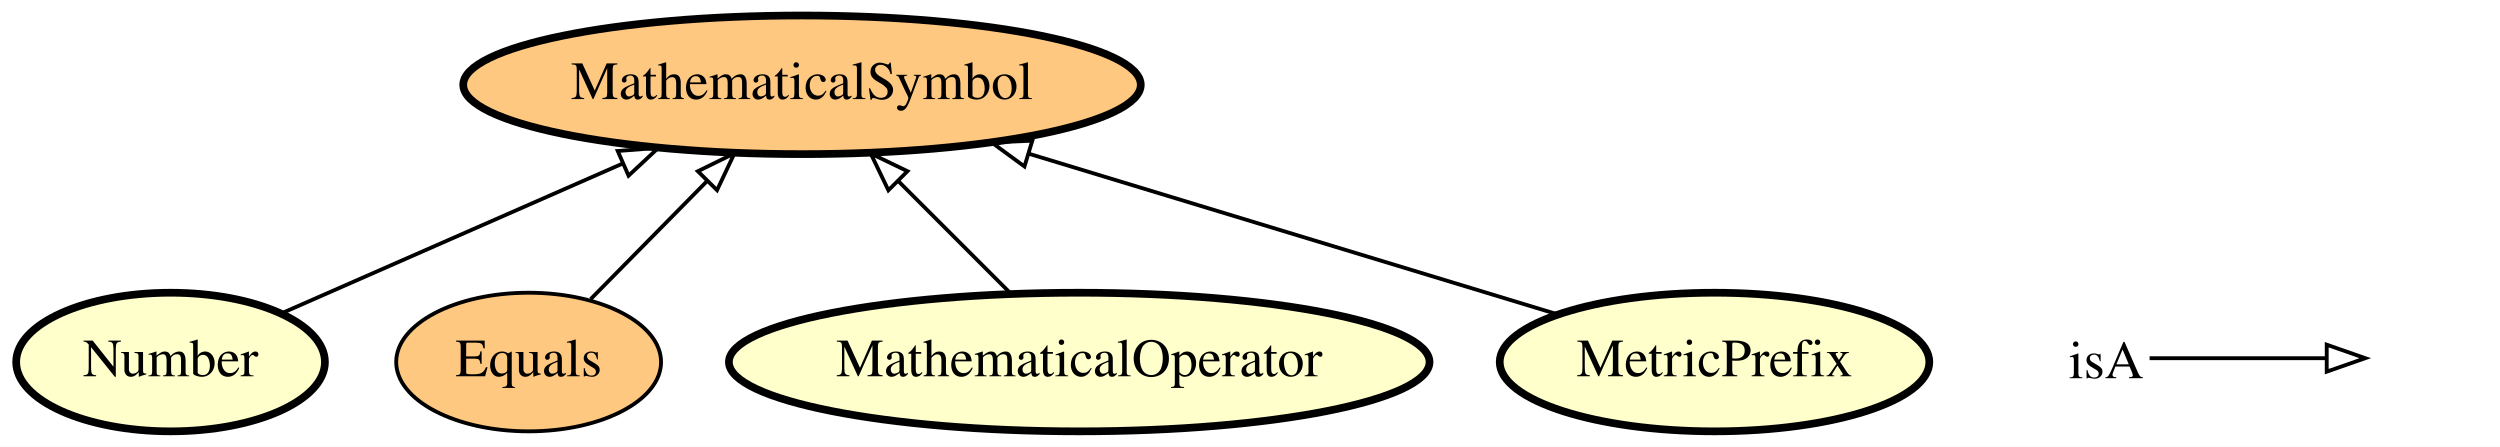
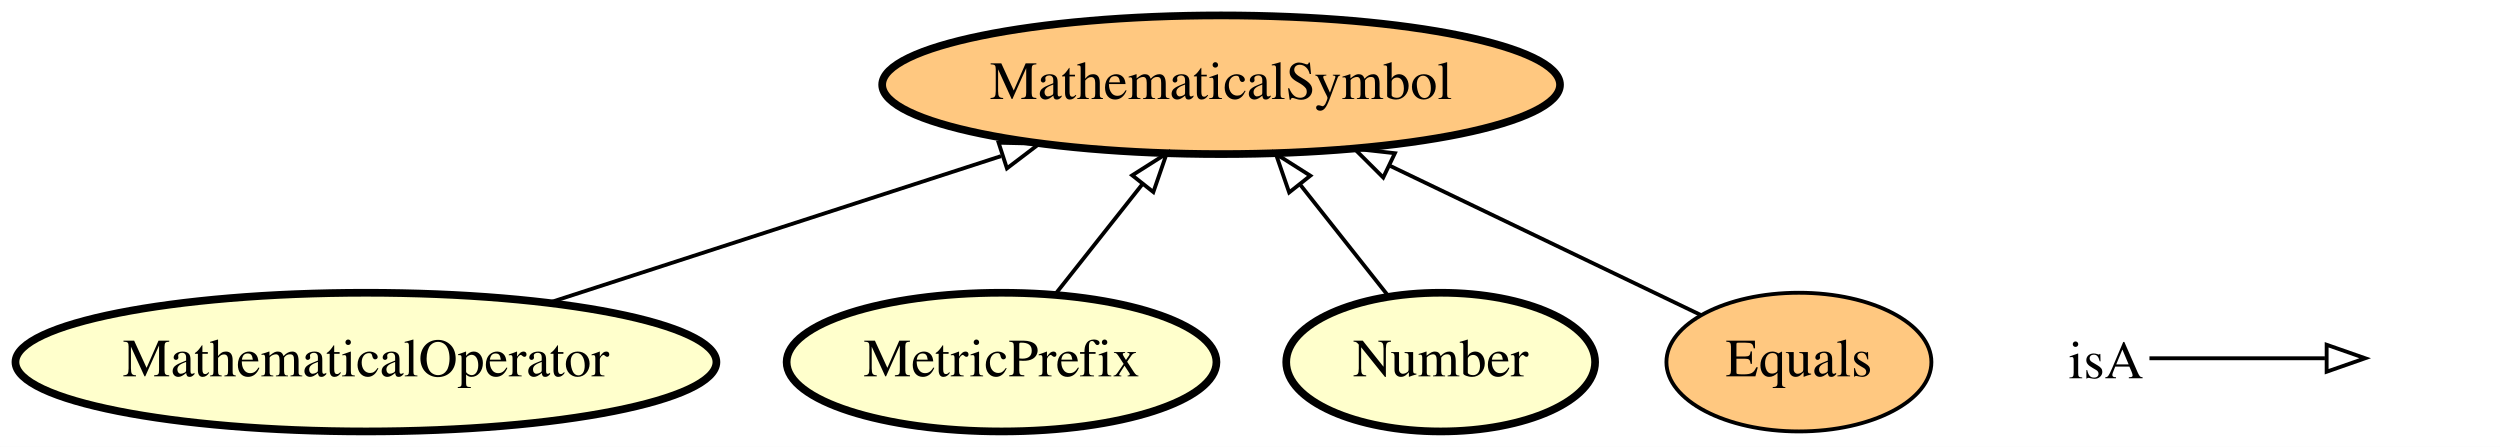
- <svg xmlns="http://www.w3.org/2000/svg" xmlns:xlink="http://www.w3.org/1999/xlink" width="649pt" height="116pt" viewBox="0.00 0.00 649.30 116.00">
+ <svg xmlns="http://www.w3.org/2000/svg" xmlns:xlink="http://www.w3.org/1999/xlink" width="649pt" height="116pt" viewBox="0.00 0.00 648.99 116.00">
  <g id="graph0" class="graph" transform="scale(1 1) rotate(0) translate(4 112)">
-     <polygon fill="#ffffff" stroke="transparent" points="-4,4 -4,-112 645.296,-112 645.296,4 -4,4" />
+     <polygon fill="#ffffff" stroke="transparent" points="-4,4 -4,-112 644.992,-112 644.992,4 -4,4" />
    <g id="node1" class="node">
      <g id="a_node1">
-         <a xlink:href="http://emmo.info/emmo/middle/math#EMMO_21f56795_ee72_4858_b571_11cfaa59c1a8" xlink:title="Number">
-           <ellipse fill="#ffffcc" stroke="#000000" stroke-width="2" cx="40.296" cy="-18" rx="40.094" ry="18" />
-           <text text-anchor="middle" x="40.296" y="-14.3" font-family="Times,serif" font-size="14.00" fill="#000000">Number</text>
+         <a xlink:href="http://emmo.info/emmo/top/math#EMMO_f6d0c26a_98b6_4cf8_8632_aa259131faaa" xlink:title="MathematicalOperator">
+           <ellipse fill="#ffffcc" stroke="#000000" stroke-width="2" cx="90.992" cy="-18" rx="90.984" ry="18" />
+           <text text-anchor="middle" x="90.992" y="-14.3" font-family="Times,serif" font-size="14.00" fill="#000000">MathematicalOperator</text>
        </a>
      </g>
    </g>
+     <g id="node4" class="node">
+       <g id="a_node4">
+         <a xlink:href="http://emmo.info/emmo/middle/math#EMMO_5be83f9c_a4ba_4b9a_be1a_5bfc6e891231" xlink:title="MathematicalSymbol">
+           <ellipse fill="#ffc880" stroke="#000000" stroke-width="2" cx="312.992" cy="-90" rx="87.985" ry="18" />
+           <text text-anchor="middle" x="312.992" y="-86.3" font-family="Times,serif" font-size="14.00" fill="#000000">MathematicalSymbol</text>
+         </a>
+       </g>
+     </g>
+     <g id="edge4" class="edge">
+       <path fill="none" stroke="#000000" d="M138.617,-33.446C172.971,-44.588 219.505,-59.68 255.862,-71.471" />
+       <polygon fill="none" stroke="#000000" points="255.236,-74.948 265.828,-74.704 257.395,-68.289 255.236,-74.948" />
+     </g>
    <g id="node2" class="node">
      <g id="a_node2">
-         <a xlink:href="http://emmo.info/emmo/middle/math#EMMO_5be83f9c_a4ba_4b9a_be1a_5bfc6e891231" xlink:title="MathematicalSymbol">
-           <ellipse fill="#ffc880" stroke="#000000" stroke-width="2" cx="204.296" cy="-90" rx="87.985" ry="18" />
-           <text text-anchor="middle" x="204.296" y="-86.3" font-family="Times,serif" font-size="14.00" fill="#000000">MathematicalSymbol</text>
+         <a xlink:href="http://emmo.info/emmo/middle/metrology#EMMO_7d2afa66_ae9e_4095_a9bf_421d0be401b6" xlink:title="MetricPrefix">
+           <ellipse fill="#ffffcc" stroke="#000000" stroke-width="2" cx="255.992" cy="-18" rx="55.79" ry="18" />
+           <text text-anchor="middle" x="255.992" y="-14.3" font-family="Times,serif" font-size="14.00" fill="#000000">MetricPrefix</text>
+         </a>
+       </g>
+     </g>
+     <g id="edge3" class="edge">
+       <path fill="none" stroke="#000000" d="M270.082,-35.798C276.864,-44.365 285.125,-54.799 292.58,-64.216" />
+       <polygon fill="none" stroke="#000000" points="289.915,-66.489 298.867,-72.157 295.404,-62.145 289.915,-66.489" />
+     </g>
+     <g id="node3" class="node">
+       <g id="a_node3">
+         <a xlink:href="http://emmo.info/emmo/middle/math#EMMO_21f56795_ee72_4858_b571_11cfaa59c1a8" xlink:title="Number">
+           <ellipse fill="#ffffcc" stroke="#000000" stroke-width="2" cx="369.992" cy="-18" rx="40.094" ry="18" />
+           <text text-anchor="middle" x="369.992" y="-14.3" font-family="Times,serif" font-size="14.00" fill="#000000">Number</text>
+         </a>
+       </g>
+     </g>
+     <g id="edge1" class="edge">
+       <path fill="none" stroke="#000000" d="M356.484,-35.063C349.66,-43.683 341.233,-54.327 333.619,-63.944" />
+       <polygon fill="none" stroke="#000000" points="330.661,-62.042 327.199,-72.055 336.15,-66.387 330.661,-62.042" />
+     </g>
+     <g id="node5" class="node">
+       <g id="a_node5">
+         <a xlink:href="http://emmo.info/emmo/top/math#EMMO_535d75a4_1972_40bc_88c6_ca566386934f" xlink:title="Equals">
+           <ellipse fill="#ffc880" stroke="#000000" cx="462.992" cy="-18" rx="34.394" ry="18" />
+           <text text-anchor="middle" x="462.992" y="-14.3" font-family="Times,serif" font-size="14.00" fill="#000000">Equals</text>
        </a>
      </g>
    </g>
    <g id="edge2" class="edge">
-       <path fill="none" stroke="#000000" d="M69.239,-30.706C93.693,-41.443 129.181,-57.022 157.642,-69.518" />
-       <polygon fill="none" stroke="#000000" points="156.435,-72.81 166.999,-73.626 159.25,-66.401 156.435,-72.81" />
-     </g>
-     <g id="node3" class="node">
-       <g id="a_node3">
-         <a xlink:href="http://emmo.info/emmo/top/math#EMMO_535d75a4_1972_40bc_88c6_ca566386934f" xlink:title="Equals">
-           <ellipse fill="#ffc880" stroke="#000000" cx="133.296" cy="-18" rx="34.394" ry="18" />
-           <text text-anchor="middle" x="133.296" y="-14.3" font-family="Times,serif" font-size="14.00" fill="#000000">Equals</text>
-         </a>
-       </g>
-     </g>
-     <g id="edge3" class="edge">
-       <path fill="none" stroke="#000000" d="M149.407,-34.338C158.363,-43.419 169.692,-54.908 179.729,-65.087" />
-       <polygon fill="none" stroke="#000000" points="177.244,-67.551 186.757,-72.214 182.228,-62.636 177.244,-67.551" />
-     </g>
-     <g id="node4" class="node">
-       <g id="a_node4">
-         <a xlink:href="http://emmo.info/emmo/top/math#EMMO_f6d0c26a_98b6_4cf8_8632_aa259131faaa" xlink:title="MathematicalOperator">
-           <ellipse fill="#ffffcc" stroke="#000000" stroke-width="2" cx="276.296" cy="-18" rx="90.984" ry="18" />
-           <text text-anchor="middle" x="276.296" y="-14.3" font-family="Times,serif" font-size="14.00" fill="#000000">MathematicalOperator</text>
-         </a>
-       </g>
-     </g>
-     <g id="edge4" class="edge">
-       <path fill="none" stroke="#000000" d="M258.499,-35.798C249.672,-44.625 238.863,-55.433 229.227,-65.069" />
-       <polygon fill="none" stroke="#000000" points="226.735,-62.611 222.139,-72.157 231.685,-67.561 226.735,-62.611" />
-     </g>
-     <g id="node5" class="node">
-       <g id="a_node5">
-         <a xlink:href="http://emmo.info/emmo/middle/metrology#EMMO_7d2afa66_ae9e_4095_a9bf_421d0be401b6" xlink:title="MetricPrefix">
-           <ellipse fill="#ffffcc" stroke="#000000" stroke-width="2" cx="441.296" cy="-18" rx="55.79" ry="18" />
-           <text text-anchor="middle" x="441.296" y="-14.3" font-family="Times,serif" font-size="14.00" fill="#000000">MetricPrefix</text>
-         </a>
-       </g>
-     </g>
-     <g id="edge1" class="edge">
-       <path fill="none" stroke="#000000" d="M400.555,-30.377C362.738,-41.866 306.004,-59.102 263.246,-72.091" />
-       <polygon fill="none" stroke="#000000" points="262.075,-68.789 253.524,-75.045 264.11,-75.487 262.075,-68.789" />
+       <path fill="none" stroke="#000000" d="M437.546,-30.214C415.511,-40.791 383.146,-56.326 356.931,-68.909" />
+       <polygon fill="none" stroke="#000000" points="355.082,-65.914 347.582,-73.397 358.111,-72.225 355.082,-65.914" />
    </g>
    <g id="node6" class="node">
-       <text text-anchor="start" x="533.296" y="-13.8" font-family="Times,serif" font-size="14.00" fill="#000000">isA</text>
+       <text text-anchor="start" x="532.992" y="-13.8" font-family="Times,serif" font-size="14.00" fill="#000000">isA</text>
    </g>
    <g id="node7" class="node">
-       <text text-anchor="start" x="612.296" y="-13.8" font-family="Times,serif" font-size="14.00" fill="#000000"> </text>
+       <text text-anchor="start" x="611.992" y="-13.8" font-family="Times,serif" font-size="14.00" fill="#000000"> </text>
    </g>
    <g id="edge5" class="edge">
-       <path fill="none" stroke="#000000" d="M554.296,-19C575.296,-19 583.007,-19 599.855,-19" />
-       <polygon fill="none" stroke="#000000" points="600.297,-22.5 610.296,-19 600.296,-15.5 600.297,-22.5" />
+       <path fill="none" stroke="#000000" d="M553.992,-19C574.992,-19 582.703,-19 599.55,-19" />
+       <polygon fill="none" stroke="#000000" points="599.992,-22.5 609.992,-19 599.992,-15.5 599.992,-22.5" />
    </g>
  </g>
</svg>
